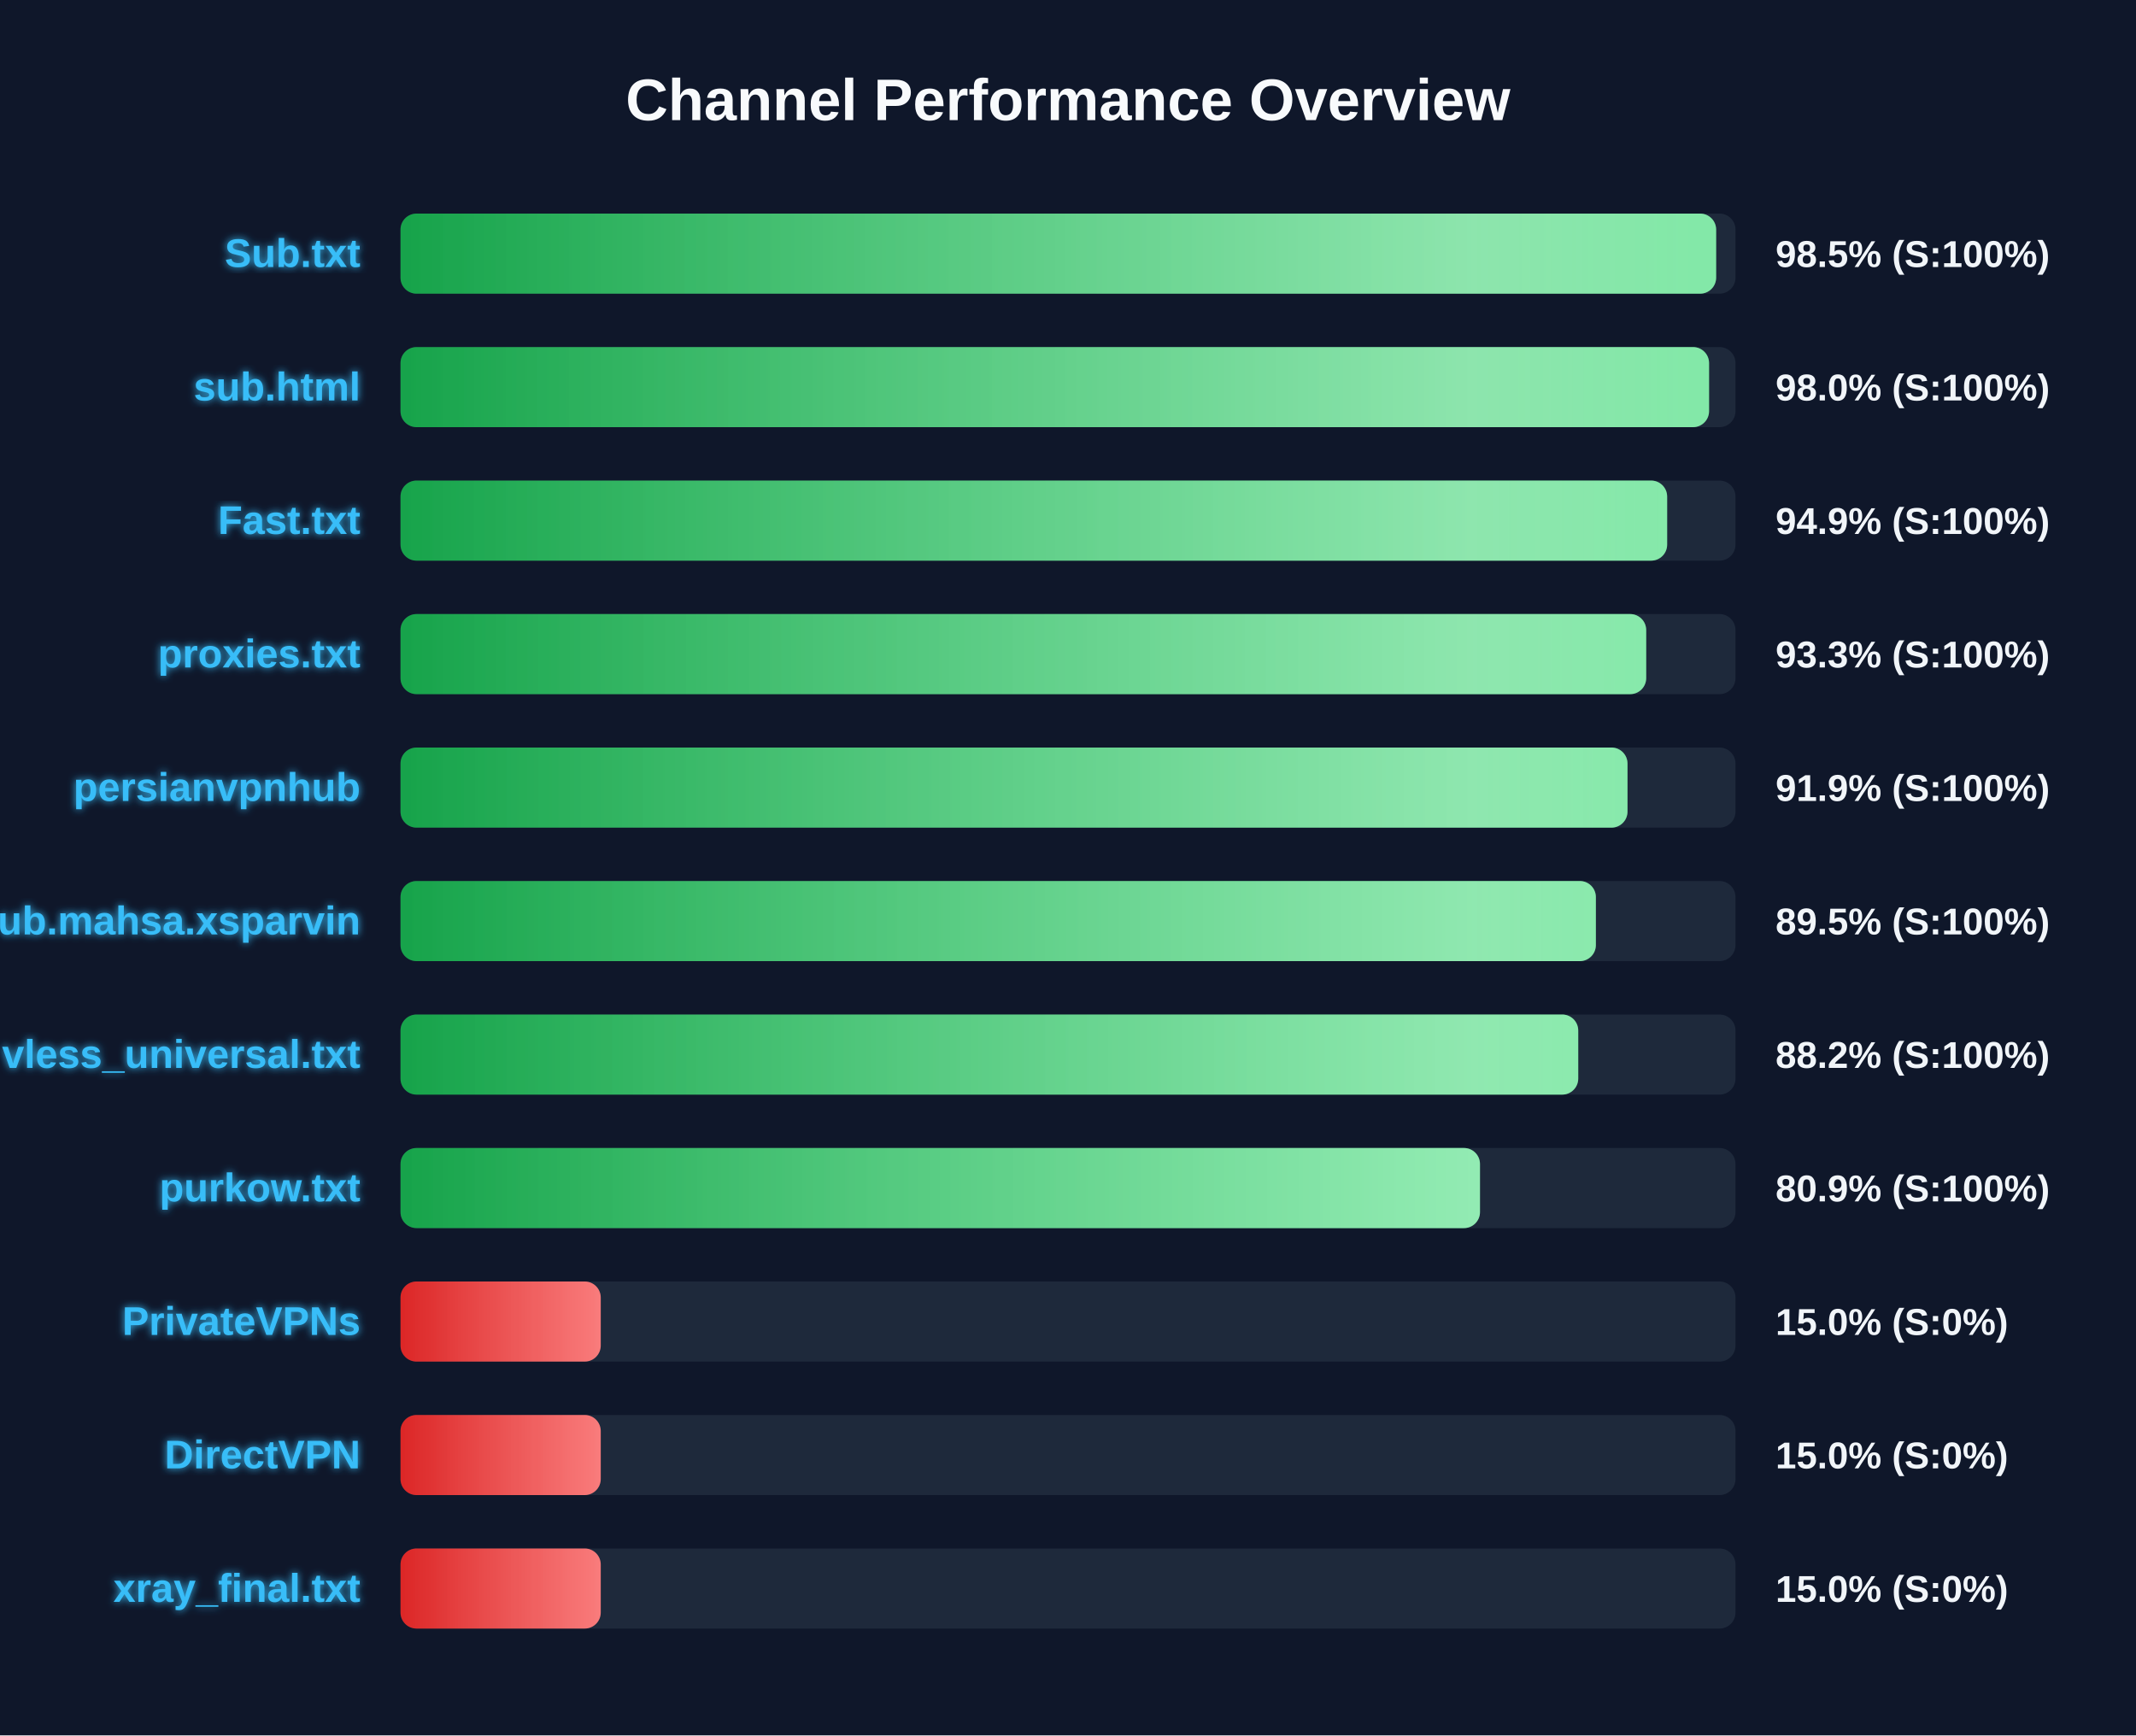
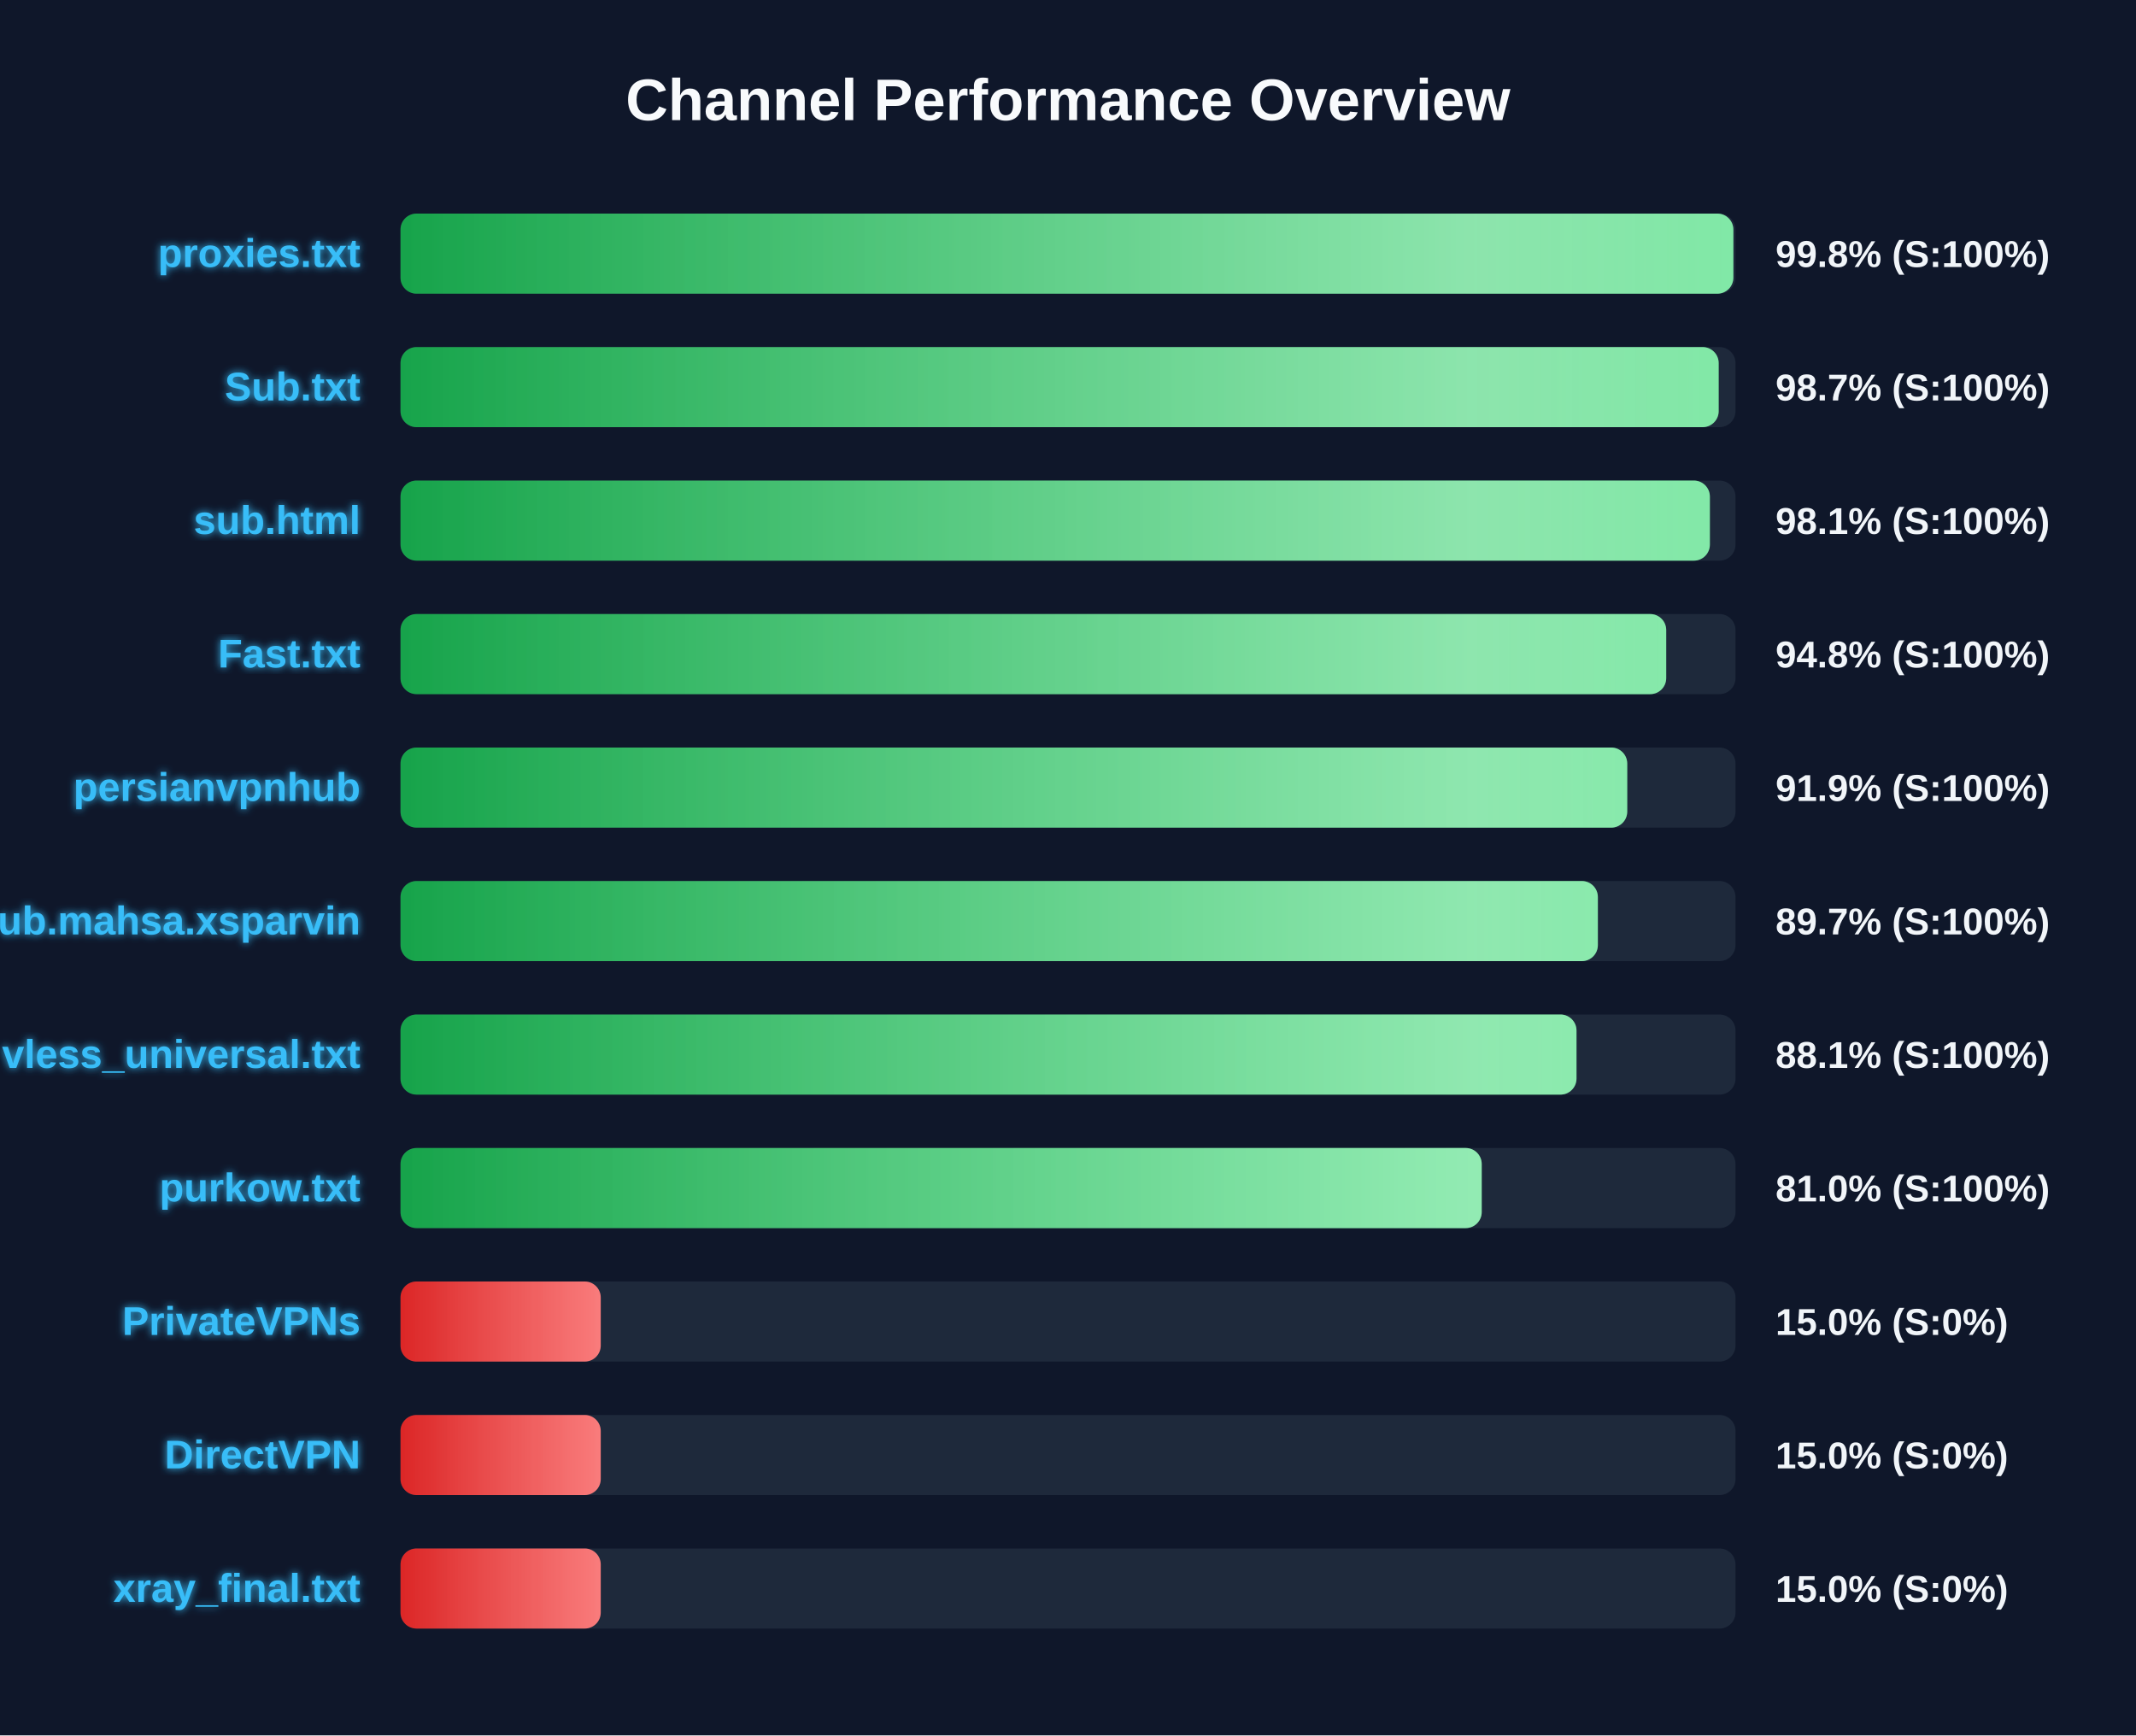
<svg xmlns="http://www.w3.org/2000/svg" width="800" height="650" version="1.1">
  <defs>
    <linearGradient id="grad-green" x1="0%" y1="0%" x2="100%" y2="0%">
      <stop offset="0%" stop-color="#16a34a" />
      <stop offset="100%" stop-color="#4ade80" />
    </linearGradient>
    <linearGradient id="grad-yellow" x1="0%" y1="0%" x2="100%" y2="0%">
      <stop offset="0%" stop-color="#ca8a04" />
      <stop offset="100%" stop-color="#fde047" />
    </linearGradient>
    <linearGradient id="grad-red" x1="0%" y1="0%" x2="100%" y2="0%">
      <stop offset="0%" stop-color="#dc2626" />
      <stop offset="100%" stop-color="#f87171" />
    </linearGradient>
    <linearGradient id="shimmer" x1="0%" y1="0%" x2="100%" y2="0%">
      <stop offset="0%" stop-color="rgba(255,255,255,0)" />
      <stop offset="50%" stop-color="rgba(255,255,255,0.4)" />
      <stop offset="100%" stop-color="rgba(255,255,255,0)" />
    </linearGradient>
    <filter id="glow" x="-20%" y="-20%" width="140%" height="140%">
      <feGaussianBlur stdDeviation="1.5" result="blur" />
      <feComposite in="SourceGraphic" in2="blur" operator="over" />
    </filter>
  </defs>
  <style>
        .bg-rect { fill: #0f172a; }
        .title { font: bold 22px 'Segoe UI', Arial, sans-serif; fill: #f8fafc; }
        .row { font: bold 15px 'Segoe UI', Arial, sans-serif; fill: #38bdf8; filter: url(#glow); }
        .score { font: bold 14px 'Segoe UI', Arial, sans-serif; fill: #f1f5f9; }
        @keyframes shimmer-anim {
            0% { transform: translateX(-100%); }
            100% { transform: translateX(200%); }
        }
        .shimmer-rect {
            animation: shimmer-anim 2.5s infinite linear;
        }
    </style>
  <rect width="100%" height="100%" class="bg-rect" />
  <text x="400" y="45" text-anchor="middle" class="title">Channel Performance Overview</text>
  <rect x="150" y="80" width="500" height="30" fill="#1e293b" rx="6" />
  <clipPath id="clip-0">
-     <rect x="150" y="80" width="492.75" height="30" rx="6" />
+     <rect x="150" y="80" width="499.2" height="30" rx="6" />
  </clipPath>
-   <rect x="150" y="80" width="492.75" height="30" fill="url(#grad-green)" rx="6" />
+   <rect x="150" y="80" width="499.2" height="30" fill="url(#grad-green)" rx="6" />
  <g clip-path="url(#clip-0)">
    <rect x="150" y="80" width="100%" height="30" fill="url(#shimmer)" class="shimmer-rect" />
  </g>
-   <text x="135" y="100" text-anchor="end" class="row">Sub.txt</text>
-   <text x="665" y="100" text-anchor="start" class="score">98.5% (S:100%)</text>
+   <text x="135" y="100" text-anchor="end" class="row">proxies.txt</text>
+   <text x="665" y="100" text-anchor="start" class="score">99.8% (S:100%)</text>
  <rect x="150" y="130" width="500" height="30" fill="#1e293b" rx="6" />
  <clipPath id="clip-1">
-     <rect x="150" y="130" width="490.1" height="30" rx="6" />
+     <rect x="150" y="130" width="493.7" height="30" rx="6" />
  </clipPath>
-   <rect x="150" y="130" width="490.1" height="30" fill="url(#grad-green)" rx="6" />
+   <rect x="150" y="130" width="493.7" height="30" fill="url(#grad-green)" rx="6" />
  <g clip-path="url(#clip-1)">
    <rect x="150" y="130" width="100%" height="30" fill="url(#shimmer)" class="shimmer-rect" />
  </g>
-   <text x="135" y="150" text-anchor="end" class="row">sub.html</text>
-   <text x="665" y="150" text-anchor="start" class="score">98.0% (S:100%)</text>
+   <text x="135" y="150" text-anchor="end" class="row">Sub.txt</text>
+   <text x="665" y="150" text-anchor="start" class="score">98.7% (S:100%)</text>
  <rect x="150" y="180" width="500" height="30" fill="#1e293b" rx="6" />
  <clipPath id="clip-2">
-     <rect x="150" y="180" width="474.4" height="30" rx="6" />
+     <rect x="150" y="180" width="490.4" height="30" rx="6" />
  </clipPath>
-   <rect x="150" y="180" width="474.4" height="30" fill="url(#grad-green)" rx="6" />
+   <rect x="150" y="180" width="490.4" height="30" fill="url(#grad-green)" rx="6" />
  <g clip-path="url(#clip-2)">
    <rect x="150" y="180" width="100%" height="30" fill="url(#shimmer)" class="shimmer-rect" />
  </g>
-   <text x="135" y="200" text-anchor="end" class="row">Fast.txt</text>
-   <text x="665" y="200" text-anchor="start" class="score">94.9% (S:100%)</text>
+   <text x="135" y="200" text-anchor="end" class="row">sub.html</text>
+   <text x="665" y="200" text-anchor="start" class="score">98.1% (S:100%)</text>
  <rect x="150" y="230" width="500" height="30" fill="#1e293b" rx="6" />
  <clipPath id="clip-3">
-     <rect x="150" y="230" width="466.55" height="30" rx="6" />
+     <rect x="150" y="230" width="474.05" height="30" rx="6" />
  </clipPath>
-   <rect x="150" y="230" width="466.55" height="30" fill="url(#grad-green)" rx="6" />
+   <rect x="150" y="230" width="474.05" height="30" fill="url(#grad-green)" rx="6" />
  <g clip-path="url(#clip-3)">
    <rect x="150" y="230" width="100%" height="30" fill="url(#shimmer)" class="shimmer-rect" />
  </g>
-   <text x="135" y="250" text-anchor="end" class="row">proxies.txt</text>
-   <text x="665" y="250" text-anchor="start" class="score">93.3% (S:100%)</text>
+   <text x="135" y="250" text-anchor="end" class="row">Fast.txt</text>
+   <text x="665" y="250" text-anchor="start" class="score">94.8% (S:100%)</text>
  <rect x="150" y="280" width="500" height="30" fill="#1e293b" rx="6" />
  <clipPath id="clip-4">
-     <rect x="150" y="280" width="459.55" height="30" rx="6" />
+     <rect x="150" y="280" width="459.45" height="30" rx="6" />
  </clipPath>
-   <rect x="150" y="280" width="459.55" height="30" fill="url(#grad-green)" rx="6" />
+   <rect x="150" y="280" width="459.45" height="30" fill="url(#grad-green)" rx="6" />
  <g clip-path="url(#clip-4)">
    <rect x="150" y="280" width="100%" height="30" fill="url(#shimmer)" class="shimmer-rect" />
  </g>
  <text x="135" y="300" text-anchor="end" class="row">persianvpnhub</text>
  <text x="665" y="300" text-anchor="start" class="score">91.9% (S:100%)</text>
  <rect x="150" y="330" width="500" height="30" fill="#1e293b" rx="6" />
  <clipPath id="clip-5">
-     <rect x="150" y="330" width="447.7" height="30" rx="6" />
+     <rect x="150" y="330" width="448.45" height="30" rx="6" />
  </clipPath>
-   <rect x="150" y="330" width="447.7" height="30" fill="url(#grad-green)" rx="6" />
+   <rect x="150" y="330" width="448.45" height="30" fill="url(#grad-green)" rx="6" />
  <g clip-path="url(#clip-5)">
    <rect x="150" y="330" width="100%" height="30" fill="url(#shimmer)" class="shimmer-rect" />
  </g>
  <text x="135" y="350" text-anchor="end" class="row">Sub.mahsa.xsparvin</text>
-   <text x="665" y="350" text-anchor="start" class="score">89.5% (S:100%)</text>
+   <text x="665" y="350" text-anchor="start" class="score">89.7% (S:100%)</text>
  <rect x="150" y="380" width="500" height="30" fill="#1e293b" rx="6" />
  <clipPath id="clip-6">
-     <rect x="150" y="380" width="441.1" height="30" rx="6" />
+     <rect x="150" y="380" width="440.45" height="30" rx="6" />
  </clipPath>
-   <rect x="150" y="380" width="441.1" height="30" fill="url(#grad-green)" rx="6" />
+   <rect x="150" y="380" width="440.45" height="30" fill="url(#grad-green)" rx="6" />
  <g clip-path="url(#clip-6)">
    <rect x="150" y="380" width="100%" height="30" fill="url(#shimmer)" class="shimmer-rect" />
  </g>
  <text x="135" y="400" text-anchor="end" class="row">vless_universal.txt</text>
-   <text x="665" y="400" text-anchor="start" class="score">88.2% (S:100%)</text>
+   <text x="665" y="400" text-anchor="start" class="score">88.1% (S:100%)</text>
  <rect x="150" y="430" width="500" height="30" fill="#1e293b" rx="6" />
  <clipPath id="clip-7">
-     <rect x="150" y="430" width="404.3" height="30" rx="6" />
+     <rect x="150" y="430" width="404.95" height="30" rx="6" />
  </clipPath>
-   <rect x="150" y="430" width="404.3" height="30" fill="url(#grad-green)" rx="6" />
+   <rect x="150" y="430" width="404.95" height="30" fill="url(#grad-green)" rx="6" />
  <g clip-path="url(#clip-7)">
    <rect x="150" y="430" width="100%" height="30" fill="url(#shimmer)" class="shimmer-rect" />
  </g>
  <text x="135" y="450" text-anchor="end" class="row">purkow.txt</text>
-   <text x="665" y="450" text-anchor="start" class="score">80.9% (S:100%)</text>
+   <text x="665" y="450" text-anchor="start" class="score">81.0% (S:100%)</text>
  <rect x="150" y="480" width="500" height="30" fill="#1e293b" rx="6" />
  <clipPath id="clip-8">
    <rect x="150" y="480" width="75.0" height="30" rx="6" />
  </clipPath>
  <rect x="150" y="480" width="75.0" height="30" fill="url(#grad-red)" rx="6" />
  <g clip-path="url(#clip-8)">
    <rect x="150" y="480" width="100%" height="30" fill="url(#shimmer)" class="shimmer-rect" />
  </g>
  <text x="135" y="500" text-anchor="end" class="row">PrivateVPNs</text>
  <text x="665" y="500" text-anchor="start" class="score">15.0% (S:0%)</text>
  <rect x="150" y="530" width="500" height="30" fill="#1e293b" rx="6" />
  <clipPath id="clip-9">
    <rect x="150" y="530" width="75.0" height="30" rx="6" />
  </clipPath>
  <rect x="150" y="530" width="75.0" height="30" fill="url(#grad-red)" rx="6" />
  <g clip-path="url(#clip-9)">
    <rect x="150" y="530" width="100%" height="30" fill="url(#shimmer)" class="shimmer-rect" />
  </g>
  <text x="135" y="550" text-anchor="end" class="row">DirectVPN</text>
  <text x="665" y="550" text-anchor="start" class="score">15.0% (S:0%)</text>
  <rect x="150" y="580" width="500" height="30" fill="#1e293b" rx="6" />
  <clipPath id="clip-10">
    <rect x="150" y="580" width="75.0" height="30" rx="6" />
  </clipPath>
  <rect x="150" y="580" width="75.0" height="30" fill="url(#grad-red)" rx="6" />
  <g clip-path="url(#clip-10)">
    <rect x="150" y="580" width="100%" height="30" fill="url(#shimmer)" class="shimmer-rect" />
  </g>
  <text x="135" y="600" text-anchor="end" class="row">xray_final.txt</text>
  <text x="665" y="600" text-anchor="start" class="score">15.0% (S:0%)</text>
</svg>
